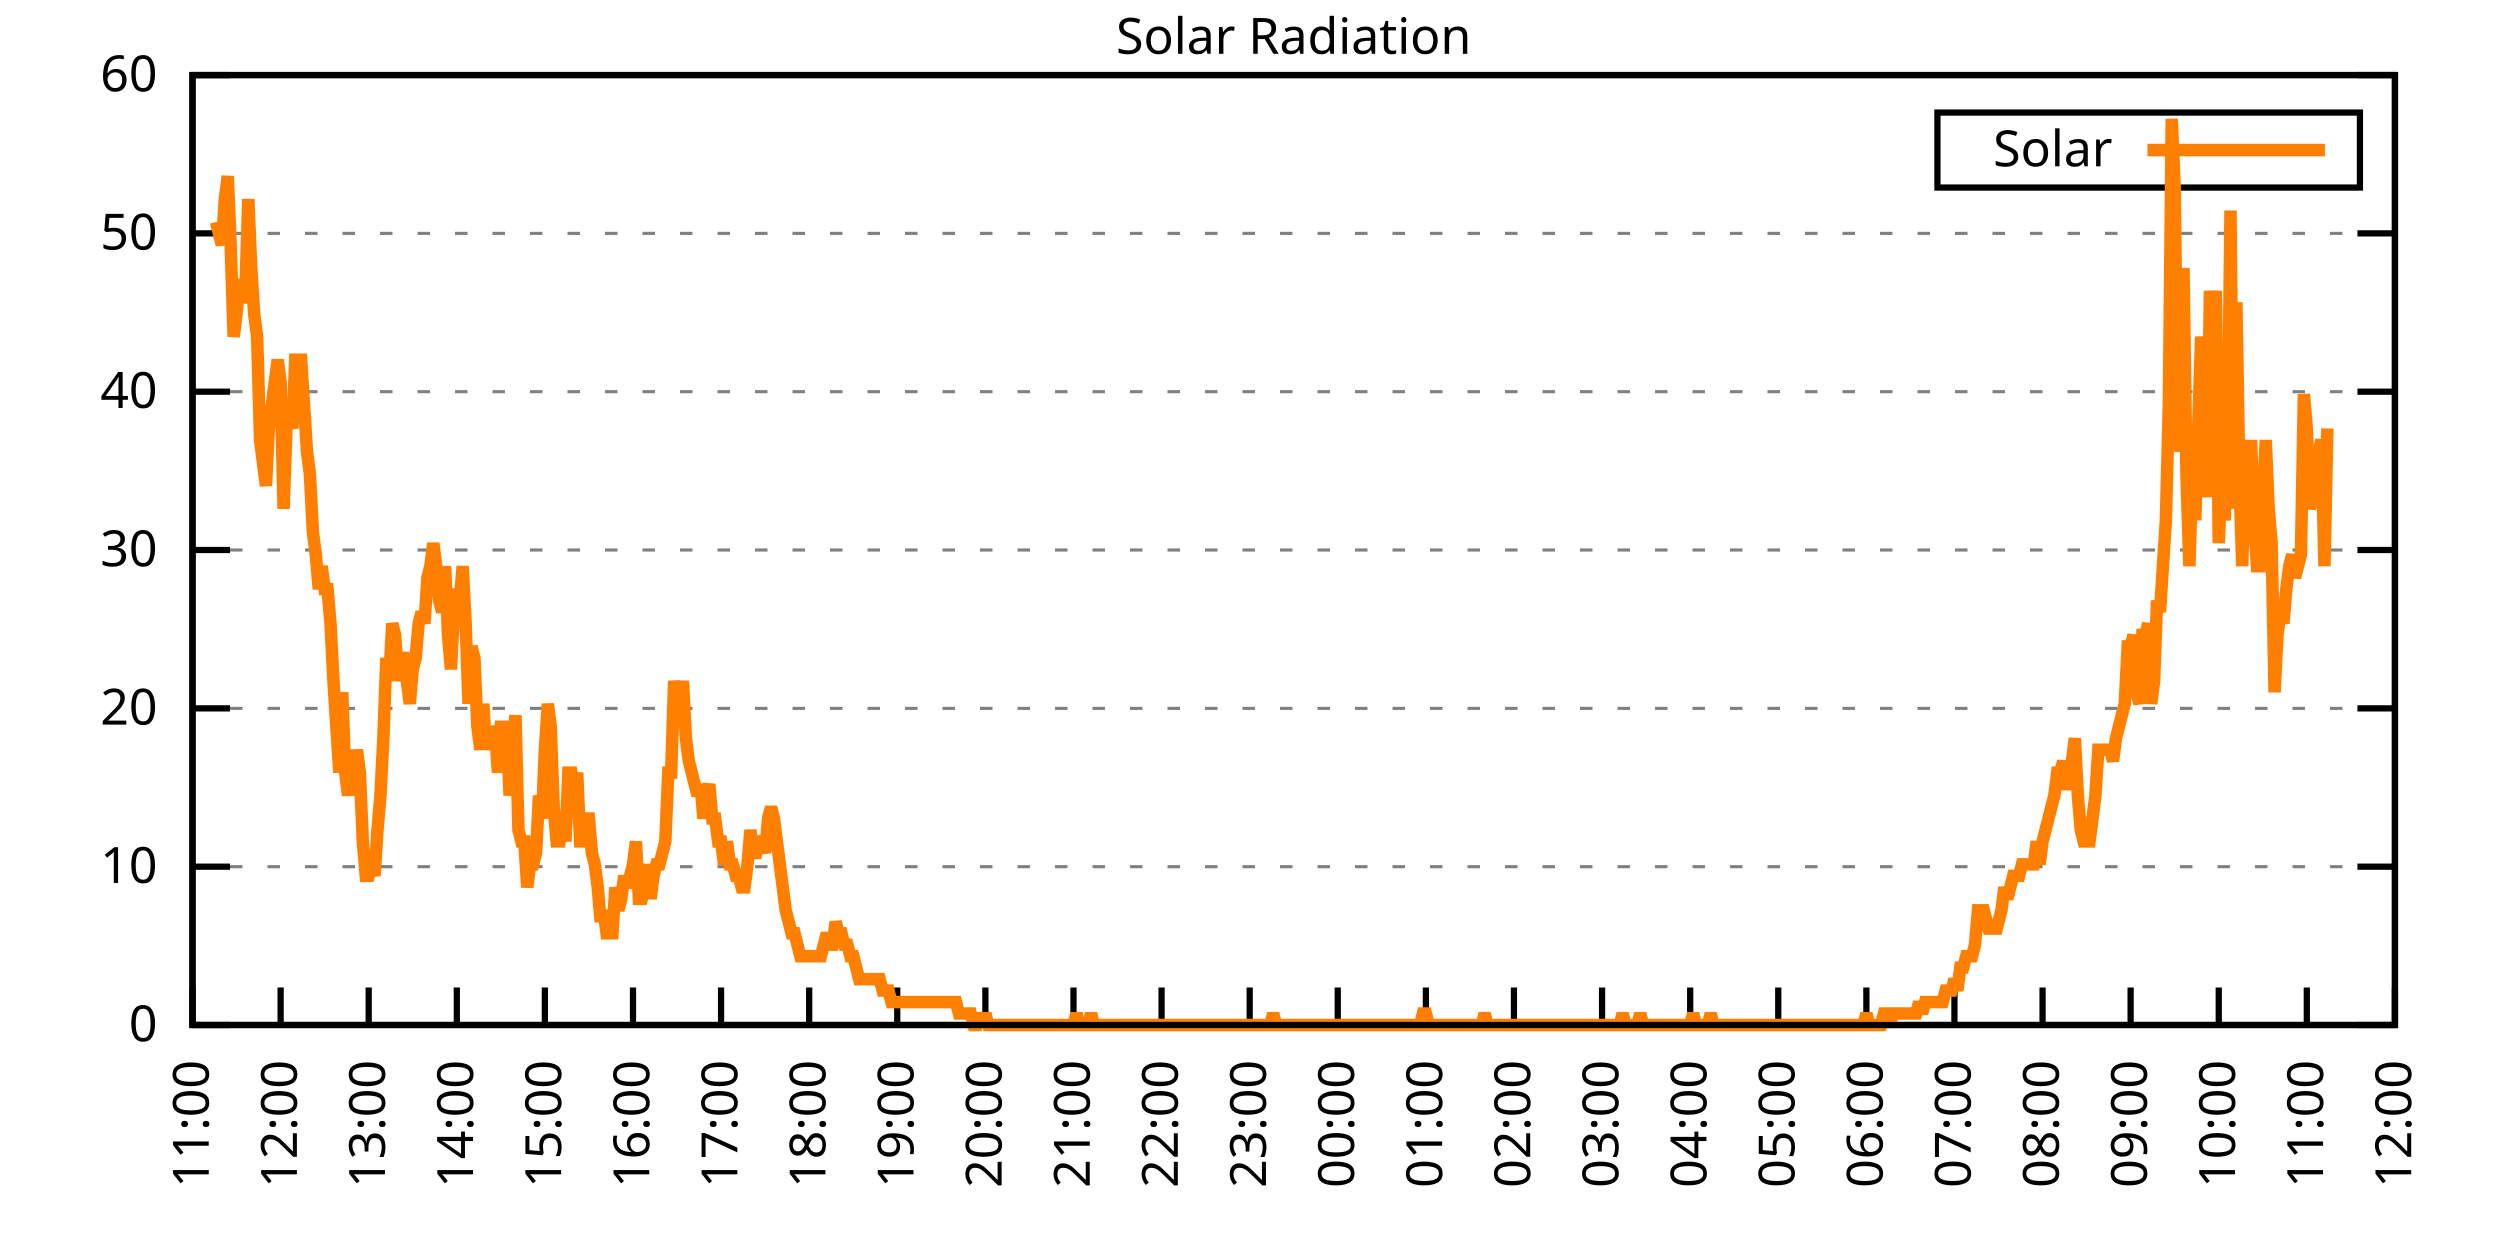
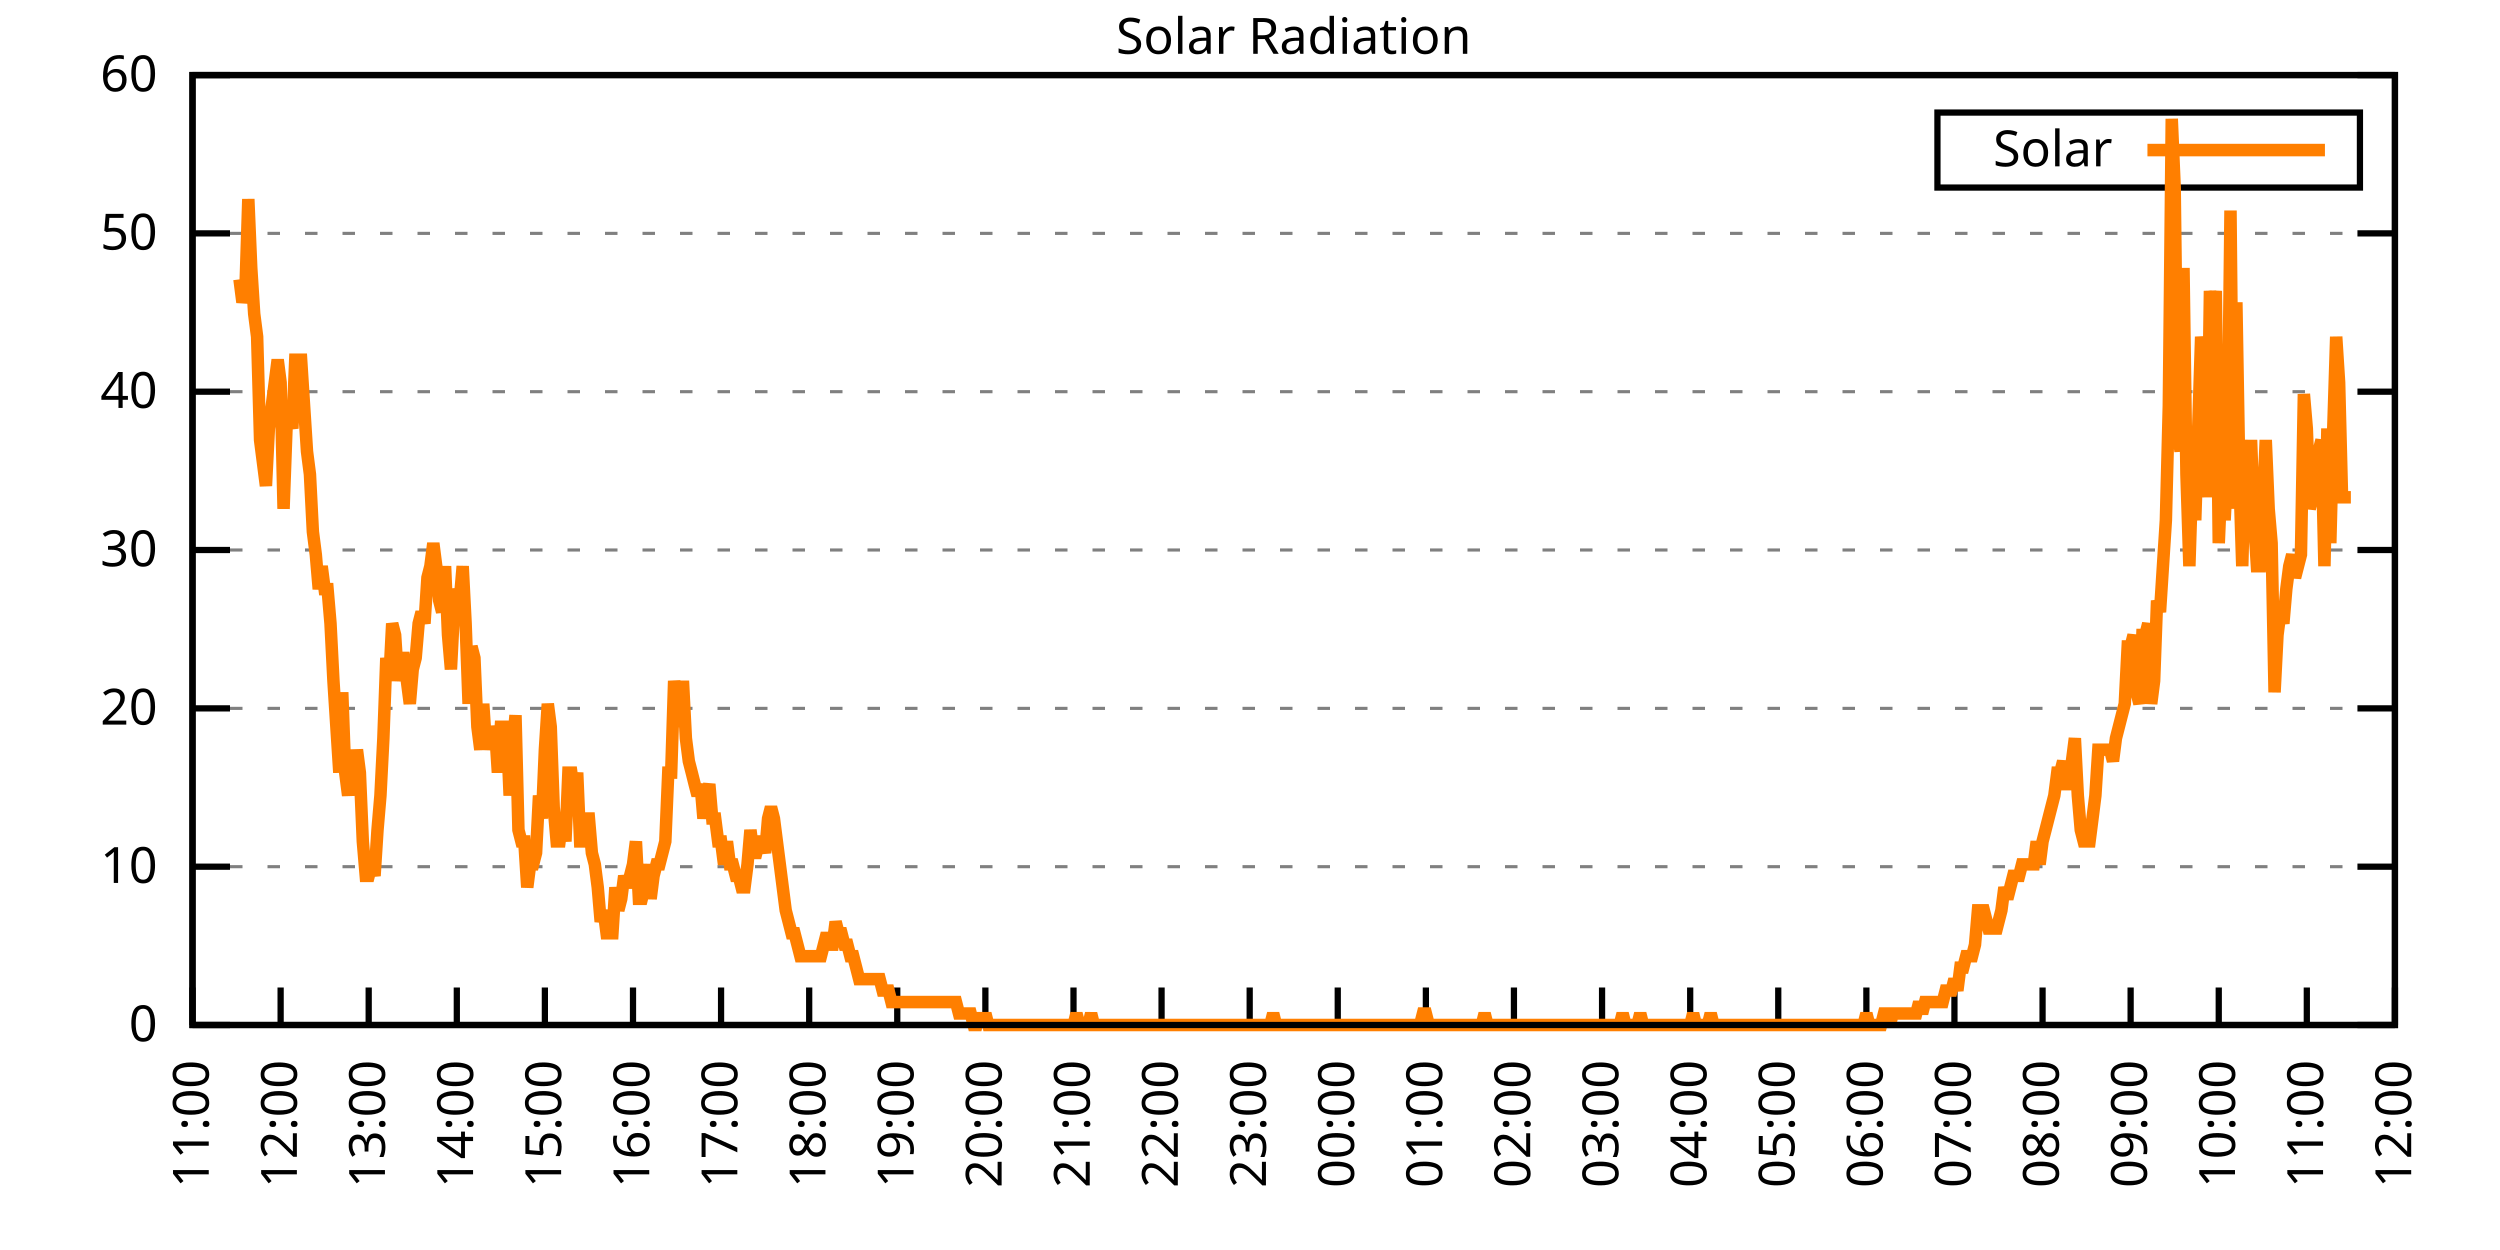
<svg xmlns="http://www.w3.org/2000/svg" xmlns:xlink="http://www.w3.org/1999/xlink" width="400" height="200" viewBox="0 0 400 200">
  <g id="gnuplot_canvas">
    <rect x="0" y="0" width="400" height="200" fill="none" />
    <defs>
      <circle id="gpDot" r="0.5" stroke-width="0.5" stroke="currentColor" />
      <path id="gpPt0" stroke-width="0.333" stroke="currentColor" d="M-1,0 h2 M0,-1 v2" />
      <path id="gpPt1" stroke-width="0.333" stroke="currentColor" d="M-1,-1 L1,1 M1,-1 L-1,1" />
      <path id="gpPt2" stroke-width="0.333" stroke="currentColor" d="M-1,0 L1,0 M0,-1 L0,1 M-1,-1 L1,1 M-1,1 L1,-1" />
      <rect id="gpPt3" stroke-width="0.333" stroke="currentColor" x="-1" y="-1" width="2" height="2" />
      <rect id="gpPt4" stroke-width="0.333" stroke="currentColor" fill="currentColor" x="-1" y="-1" width="2" height="2" />
      <circle id="gpPt5" stroke-width="0.333" stroke="currentColor" cx="0" cy="0" r="1" />
      <use xlink:href="#gpPt5" id="gpPt6" fill="currentColor" stroke="none" />
      <path id="gpPt7" stroke-width="0.333" stroke="currentColor" d="M0,-1.33 L-1.33,0.67 L1.33,0.67 z" />
      <use xlink:href="#gpPt7" id="gpPt8" fill="currentColor" stroke="none" />
      <use xlink:href="#gpPt7" id="gpPt9" stroke="currentColor" transform="rotate(180)" />
      <use xlink:href="#gpPt9" id="gpPt10" fill="currentColor" stroke="none" />
      <use xlink:href="#gpPt3" id="gpPt11" stroke="currentColor" transform="rotate(45)" />
      <use xlink:href="#gpPt11" id="gpPt12" fill="currentColor" stroke="none" />
      <path id="gpPt13" stroke-width="0.333" stroke="currentColor" d="M0,1.330 L1.265,0.411 L0.782,-1.067 L-0.782,-1.076 L-1.265,0.411 z" />
      <use xlink:href="#gpPt13" id="gpPt14" fill="currentColor" stroke="none" />
      <filter id="textbox" filterUnits="objectBoundingBox" x="0" y="0" height="1" width="1">
        <feFlood flood-color="white" flood-opacity="1" result="bgnd" />
        <feComposite in="SourceGraphic" in2="bgnd" operator="atop" />
      </filter>
      <filter id="greybox" filterUnits="objectBoundingBox" x="0" y="0" height="1" width="1">
        <feFlood flood-color="lightgrey" flood-opacity="1" result="grey" />
        <feComposite in="SourceGraphic" in2="grey" operator="atop" />
      </filter>
    </defs>
    <g fill="none" color="white" stroke="currentColor" stroke-width="1.00" stroke-linecap="butt" stroke-linejoin="miter">
</g>
    <g fill="none" color="black" stroke="currentColor" stroke-width="1.00" stroke-linecap="butt" stroke-linejoin="miter">
      <g stroke="none" shape-rendering="crispEdges">
        <polygon fill="rgb(255, 255, 255)" points="30.80,164.00 383.18,164.00 383.18,12.02 30.80,12.02 " />
      </g>
    </g>
    <g fill="none" color="black" stroke="currentColor" stroke-width="1.00" stroke-linecap="butt" stroke-linejoin="miter">
</g>
    <g fill="none" color="black" stroke="black" stroke-width="0.50" stroke-linecap="butt" stroke-linejoin="miter">
</g>
    <g fill="none" color="gray" stroke="currentColor" stroke-width="0.50" stroke-linecap="butt" stroke-linejoin="miter">
      <path stroke="gray" stroke-dasharray="2,4" class="gridline" d="M30.80,164.00 L383.19,164.00  " />
    </g>
    <g fill="none" color="gray" stroke="gray" stroke-width="1.00" stroke-linecap="butt" stroke-linejoin="miter">
</g>
    <g fill="none" color="black" stroke="currentColor" stroke-width="1.00" stroke-linecap="butt" stroke-linejoin="miter">
      <path stroke="black" d="M30.80,164.00 L36.80,164.00 M383.19,164.00 L377.19,164.00  " />
      <g transform="translate(25.20,166.60)" stroke="none" fill="black" font-family="Sans" font-size="8.00" text-anchor="end">
        <text>
          <tspan font-family="Sans"> 0</tspan>
        </text>
      </g>
    </g>
    <g fill="none" color="black" stroke="currentColor" stroke-width="1.00" stroke-linecap="butt" stroke-linejoin="miter">
</g>
    <g fill="none" color="black" stroke="black" stroke-width="0.50" stroke-linecap="butt" stroke-linejoin="miter">
</g>
    <g fill="none" color="gray" stroke="currentColor" stroke-width="0.50" stroke-linecap="butt" stroke-linejoin="miter">
      <path stroke="gray" stroke-dasharray="2,4" class="gridline" d="M30.80,138.67 L383.19,138.67  " />
    </g>
    <g fill="none" color="gray" stroke="gray" stroke-width="1.00" stroke-linecap="butt" stroke-linejoin="miter">
</g>
    <g fill="none" color="black" stroke="currentColor" stroke-width="1.00" stroke-linecap="butt" stroke-linejoin="miter">
      <path stroke="black" d="M30.80,138.67 L36.80,138.67 M383.19,138.67 L377.19,138.67  " />
      <g transform="translate(25.20,141.27)" stroke="none" fill="black" font-family="Sans" font-size="8.00" text-anchor="end">
        <text>
          <tspan font-family="Sans"> 10</tspan>
        </text>
      </g>
    </g>
    <g fill="none" color="black" stroke="currentColor" stroke-width="1.00" stroke-linecap="butt" stroke-linejoin="miter">
</g>
    <g fill="none" color="black" stroke="black" stroke-width="0.50" stroke-linecap="butt" stroke-linejoin="miter">
</g>
    <g fill="none" color="gray" stroke="currentColor" stroke-width="0.50" stroke-linecap="butt" stroke-linejoin="miter">
      <path stroke="gray" stroke-dasharray="2,4" class="gridline" d="M30.80,113.34 L383.19,113.34  " />
    </g>
    <g fill="none" color="gray" stroke="gray" stroke-width="1.00" stroke-linecap="butt" stroke-linejoin="miter">
</g>
    <g fill="none" color="black" stroke="currentColor" stroke-width="1.00" stroke-linecap="butt" stroke-linejoin="miter">
      <path stroke="black" d="M30.80,113.34 L36.80,113.34 M383.19,113.34 L377.19,113.34  " />
      <g transform="translate(25.20,115.94)" stroke="none" fill="black" font-family="Sans" font-size="8.00" text-anchor="end">
        <text>
          <tspan font-family="Sans"> 20</tspan>
        </text>
      </g>
    </g>
    <g fill="none" color="black" stroke="currentColor" stroke-width="1.00" stroke-linecap="butt" stroke-linejoin="miter">
</g>
    <g fill="none" color="black" stroke="black" stroke-width="0.50" stroke-linecap="butt" stroke-linejoin="miter">
</g>
    <g fill="none" color="gray" stroke="currentColor" stroke-width="0.50" stroke-linecap="butt" stroke-linejoin="miter">
      <path stroke="gray" stroke-dasharray="2,4" class="gridline" d="M30.80,88.00 L383.19,88.00  " />
    </g>
    <g fill="none" color="gray" stroke="gray" stroke-width="1.00" stroke-linecap="butt" stroke-linejoin="miter">
</g>
    <g fill="none" color="black" stroke="currentColor" stroke-width="1.00" stroke-linecap="butt" stroke-linejoin="miter">
      <path stroke="black" d="M30.80,88.00 L36.80,88.00 M383.19,88.00 L377.19,88.00  " />
      <g transform="translate(25.20,90.60)" stroke="none" fill="black" font-family="Sans" font-size="8.00" text-anchor="end">
        <text>
          <tspan font-family="Sans"> 30</tspan>
        </text>
      </g>
    </g>
    <g fill="none" color="black" stroke="currentColor" stroke-width="1.00" stroke-linecap="butt" stroke-linejoin="miter">
</g>
    <g fill="none" color="black" stroke="black" stroke-width="0.50" stroke-linecap="butt" stroke-linejoin="miter">
</g>
    <g fill="none" color="gray" stroke="currentColor" stroke-width="0.50" stroke-linecap="butt" stroke-linejoin="miter">
      <path stroke="gray" stroke-dasharray="2,4" class="gridline" d="M30.80,62.67 L383.19,62.67  " />
    </g>
    <g fill="none" color="gray" stroke="gray" stroke-width="1.00" stroke-linecap="butt" stroke-linejoin="miter">
</g>
    <g fill="none" color="black" stroke="currentColor" stroke-width="1.00" stroke-linecap="butt" stroke-linejoin="miter">
      <path stroke="black" d="M30.80,62.67 L36.80,62.67 M383.19,62.67 L377.19,62.67  " />
      <g transform="translate(25.20,65.27)" stroke="none" fill="black" font-family="Sans" font-size="8.00" text-anchor="end">
        <text>
          <tspan font-family="Sans"> 40</tspan>
        </text>
      </g>
    </g>
    <g fill="none" color="black" stroke="currentColor" stroke-width="1.00" stroke-linecap="butt" stroke-linejoin="miter">
</g>
    <g fill="none" color="black" stroke="black" stroke-width="0.50" stroke-linecap="butt" stroke-linejoin="miter">
</g>
    <g fill="none" color="gray" stroke="currentColor" stroke-width="0.50" stroke-linecap="butt" stroke-linejoin="miter">
      <path stroke="gray" stroke-dasharray="2,4" class="gridline" d="M30.80,37.34 L383.19,37.34  " />
    </g>
    <g fill="none" color="gray" stroke="gray" stroke-width="1.00" stroke-linecap="butt" stroke-linejoin="miter">
</g>
    <g fill="none" color="black" stroke="currentColor" stroke-width="1.00" stroke-linecap="butt" stroke-linejoin="miter">
      <path stroke="black" d="M30.80,37.34 L36.80,37.34 M383.19,37.34 L377.19,37.34  " />
      <g transform="translate(25.20,39.94)" stroke="none" fill="black" font-family="Sans" font-size="8.00" text-anchor="end">
        <text>
          <tspan font-family="Sans"> 50</tspan>
        </text>
      </g>
    </g>
    <g fill="none" color="black" stroke="currentColor" stroke-width="1.00" stroke-linecap="butt" stroke-linejoin="miter">
</g>
    <g fill="none" color="black" stroke="black" stroke-width="0.50" stroke-linecap="butt" stroke-linejoin="miter">
</g>
    <g fill="none" color="gray" stroke="currentColor" stroke-width="0.50" stroke-linecap="butt" stroke-linejoin="miter">
      <path stroke="gray" stroke-dasharray="2,4" class="gridline" d="M30.80,12.01 L383.19,12.01  " />
    </g>
    <g fill="none" color="gray" stroke="gray" stroke-width="1.00" stroke-linecap="butt" stroke-linejoin="miter">
</g>
    <g fill="none" color="black" stroke="currentColor" stroke-width="1.00" stroke-linecap="butt" stroke-linejoin="miter">
      <path stroke="black" d="M30.80,12.01 L36.80,12.01 M383.19,12.01 L377.19,12.01  " />
      <g transform="translate(25.20,14.61)" stroke="none" fill="black" font-family="Sans" font-size="8.00" text-anchor="end">
        <text>
          <tspan font-family="Sans"> 60</tspan>
        </text>
      </g>
    </g>
    <g fill="none" color="black" stroke="currentColor" stroke-width="1.00" stroke-linecap="butt" stroke-linejoin="miter">
      <path stroke="black" d="M30.80,164.00 L30.80,158.00  " />
      <g transform="translate(33.40,169.60) rotate(270.00)" stroke="none" fill="black" font-family="Sans" font-size="8.00" text-anchor="end">
        <text>
          <tspan font-family="Sans">11:00</tspan>
        </text>
      </g>
    </g>
    <g fill="none" color="black" stroke="currentColor" stroke-width="1.00" stroke-linecap="butt" stroke-linejoin="miter">
      <path stroke="black" d="M44.90,164.00 L44.90,158.00  " />
      <g transform="translate(47.50,169.60) rotate(270.00)" stroke="none" fill="black" font-family="Sans" font-size="8.00" text-anchor="end">
        <text>
          <tspan font-family="Sans">12:00</tspan>
        </text>
      </g>
    </g>
    <g fill="none" color="black" stroke="currentColor" stroke-width="1.00" stroke-linecap="butt" stroke-linejoin="miter">
      <path stroke="black" d="M58.99,164.00 L58.99,158.00  " />
      <g transform="translate(61.59,169.60) rotate(270.00)" stroke="none" fill="black" font-family="Sans" font-size="8.00" text-anchor="end">
        <text>
          <tspan font-family="Sans">13:00</tspan>
        </text>
      </g>
    </g>
    <g fill="none" color="black" stroke="currentColor" stroke-width="1.00" stroke-linecap="butt" stroke-linejoin="miter">
      <path stroke="black" d="M73.09,164.00 L73.09,158.00  " />
      <g transform="translate(75.69,169.60) rotate(270.00)" stroke="none" fill="black" font-family="Sans" font-size="8.00" text-anchor="end">
        <text>
          <tspan font-family="Sans">14:00</tspan>
        </text>
      </g>
    </g>
    <g fill="none" color="black" stroke="currentColor" stroke-width="1.00" stroke-linecap="butt" stroke-linejoin="miter">
      <path stroke="black" d="M87.18,164.00 L87.18,158.00  " />
      <g transform="translate(89.78,169.60) rotate(270.00)" stroke="none" fill="black" font-family="Sans" font-size="8.00" text-anchor="end">
        <text>
          <tspan font-family="Sans">15:00</tspan>
        </text>
      </g>
    </g>
    <g fill="none" color="black" stroke="currentColor" stroke-width="1.00" stroke-linecap="butt" stroke-linejoin="miter">
      <path stroke="black" d="M101.28,164.00 L101.28,158.00  " />
      <g transform="translate(103.88,169.60) rotate(270.00)" stroke="none" fill="black" font-family="Sans" font-size="8.00" text-anchor="end">
        <text>
          <tspan font-family="Sans">16:00</tspan>
        </text>
      </g>
    </g>
    <g fill="none" color="black" stroke="currentColor" stroke-width="1.00" stroke-linecap="butt" stroke-linejoin="miter">
      <path stroke="black" d="M115.37,164.00 L115.37,158.00  " />
      <g transform="translate(117.97,169.60) rotate(270.00)" stroke="none" fill="black" font-family="Sans" font-size="8.00" text-anchor="end">
        <text>
          <tspan font-family="Sans">17:00</tspan>
        </text>
      </g>
    </g>
    <g fill="none" color="black" stroke="currentColor" stroke-width="1.00" stroke-linecap="butt" stroke-linejoin="miter">
      <path stroke="black" d="M129.47,164.00 L129.47,158.00  " />
      <g transform="translate(132.07,169.60) rotate(270.00)" stroke="none" fill="black" font-family="Sans" font-size="8.00" text-anchor="end">
        <text>
          <tspan font-family="Sans">18:00</tspan>
        </text>
      </g>
    </g>
    <g fill="none" color="black" stroke="currentColor" stroke-width="1.00" stroke-linecap="butt" stroke-linejoin="miter">
      <path stroke="black" d="M143.56,164.00 L143.56,158.00  " />
      <g transform="translate(146.16,169.60) rotate(270.00)" stroke="none" fill="black" font-family="Sans" font-size="8.00" text-anchor="end">
        <text>
          <tspan font-family="Sans">19:00</tspan>
        </text>
      </g>
    </g>
    <g fill="none" color="black" stroke="currentColor" stroke-width="1.00" stroke-linecap="butt" stroke-linejoin="miter">
      <path stroke="black" d="M157.66,164.00 L157.66,158.00  " />
      <g transform="translate(160.26,169.60) rotate(270.00)" stroke="none" fill="black" font-family="Sans" font-size="8.00" text-anchor="end">
        <text>
          <tspan font-family="Sans">20:00</tspan>
        </text>
      </g>
    </g>
    <g fill="none" color="black" stroke="currentColor" stroke-width="1.00" stroke-linecap="butt" stroke-linejoin="miter">
      <path stroke="black" d="M171.76,164.00 L171.76,158.00  " />
      <g transform="translate(174.36,169.60) rotate(270.00)" stroke="none" fill="black" font-family="Sans" font-size="8.00" text-anchor="end">
        <text>
          <tspan font-family="Sans">21:00</tspan>
        </text>
      </g>
    </g>
    <g fill="none" color="black" stroke="currentColor" stroke-width="1.00" stroke-linecap="butt" stroke-linejoin="miter">
      <path stroke="black" d="M185.85,164.00 L185.85,158.00  " />
      <g transform="translate(188.45,169.60) rotate(270.00)" stroke="none" fill="black" font-family="Sans" font-size="8.00" text-anchor="end">
        <text>
          <tspan font-family="Sans">22:00</tspan>
        </text>
      </g>
    </g>
    <g fill="none" color="black" stroke="currentColor" stroke-width="1.00" stroke-linecap="butt" stroke-linejoin="miter">
      <path stroke="black" d="M199.95,164.00 L199.95,158.00  " />
      <g transform="translate(202.55,169.60) rotate(270.00)" stroke="none" fill="black" font-family="Sans" font-size="8.00" text-anchor="end">
        <text>
          <tspan font-family="Sans">23:00</tspan>
        </text>
      </g>
    </g>
    <g fill="none" color="black" stroke="currentColor" stroke-width="1.00" stroke-linecap="butt" stroke-linejoin="miter">
      <path stroke="black" d="M214.04,164.00 L214.04,158.00  " />
      <g transform="translate(216.64,169.60) rotate(270.00)" stroke="none" fill="black" font-family="Sans" font-size="8.00" text-anchor="end">
        <text>
          <tspan font-family="Sans">00:00</tspan>
        </text>
      </g>
    </g>
    <g fill="none" color="black" stroke="currentColor" stroke-width="1.00" stroke-linecap="butt" stroke-linejoin="miter">
      <path stroke="black" d="M228.14,164.00 L228.14,158.00  " />
      <g transform="translate(230.74,169.60) rotate(270.00)" stroke="none" fill="black" font-family="Sans" font-size="8.00" text-anchor="end">
        <text>
          <tspan font-family="Sans">01:00</tspan>
        </text>
      </g>
    </g>
    <g fill="none" color="black" stroke="currentColor" stroke-width="1.00" stroke-linecap="butt" stroke-linejoin="miter">
      <path stroke="black" d="M242.23,164.00 L242.23,158.00  " />
      <g transform="translate(244.83,169.60) rotate(270.00)" stroke="none" fill="black" font-family="Sans" font-size="8.00" text-anchor="end">
        <text>
          <tspan font-family="Sans">02:00</tspan>
        </text>
      </g>
    </g>
    <g fill="none" color="black" stroke="currentColor" stroke-width="1.00" stroke-linecap="butt" stroke-linejoin="miter">
      <path stroke="black" d="M256.33,164.00 L256.33,158.00  " />
      <g transform="translate(258.93,169.60) rotate(270.00)" stroke="none" fill="black" font-family="Sans" font-size="8.00" text-anchor="end">
        <text>
          <tspan font-family="Sans">03:00</tspan>
        </text>
      </g>
    </g>
    <g fill="none" color="black" stroke="currentColor" stroke-width="1.00" stroke-linecap="butt" stroke-linejoin="miter">
      <path stroke="black" d="M270.43,164.00 L270.43,158.00  " />
      <g transform="translate(273.03,169.60) rotate(270.00)" stroke="none" fill="black" font-family="Sans" font-size="8.00" text-anchor="end">
        <text>
          <tspan font-family="Sans">04:00</tspan>
        </text>
      </g>
    </g>
    <g fill="none" color="black" stroke="currentColor" stroke-width="1.00" stroke-linecap="butt" stroke-linejoin="miter">
      <path stroke="black" d="M284.52,164.00 L284.52,158.00  " />
      <g transform="translate(287.12,169.60) rotate(270.00)" stroke="none" fill="black" font-family="Sans" font-size="8.00" text-anchor="end">
        <text>
          <tspan font-family="Sans">05:00</tspan>
        </text>
      </g>
    </g>
    <g fill="none" color="black" stroke="currentColor" stroke-width="1.00" stroke-linecap="butt" stroke-linejoin="miter">
      <path stroke="black" d="M298.62,164.00 L298.62,158.00  " />
      <g transform="translate(301.22,169.60) rotate(270.00)" stroke="none" fill="black" font-family="Sans" font-size="8.00" text-anchor="end">
        <text>
          <tspan font-family="Sans">06:00</tspan>
        </text>
      </g>
    </g>
    <g fill="none" color="black" stroke="currentColor" stroke-width="1.00" stroke-linecap="butt" stroke-linejoin="miter">
      <path stroke="black" d="M312.71,164.00 L312.71,158.00  " />
      <g transform="translate(315.31,169.60) rotate(270.00)" stroke="none" fill="black" font-family="Sans" font-size="8.00" text-anchor="end">
        <text>
          <tspan font-family="Sans">07:00</tspan>
        </text>
      </g>
    </g>
    <g fill="none" color="black" stroke="currentColor" stroke-width="1.00" stroke-linecap="butt" stroke-linejoin="miter">
      <path stroke="black" d="M326.81,164.00 L326.81,158.00  " />
      <g transform="translate(329.41,169.60) rotate(270.00)" stroke="none" fill="black" font-family="Sans" font-size="8.00" text-anchor="end">
        <text>
          <tspan font-family="Sans">08:00</tspan>
        </text>
      </g>
    </g>
    <g fill="none" color="black" stroke="currentColor" stroke-width="1.00" stroke-linecap="butt" stroke-linejoin="miter">
      <path stroke="black" d="M340.90,164.00 L340.90,158.00  " />
      <g transform="translate(343.50,169.60) rotate(270.00)" stroke="none" fill="black" font-family="Sans" font-size="8.00" text-anchor="end">
        <text>
          <tspan font-family="Sans">09:00</tspan>
        </text>
      </g>
    </g>
    <g fill="none" color="black" stroke="currentColor" stroke-width="1.00" stroke-linecap="butt" stroke-linejoin="miter">
      <path stroke="black" d="M355.00,164.00 L355.00,158.00  " />
      <g transform="translate(357.60,169.60) rotate(270.00)" stroke="none" fill="black" font-family="Sans" font-size="8.00" text-anchor="end">
        <text>
          <tspan font-family="Sans">10:00</tspan>
        </text>
      </g>
    </g>
    <g fill="none" color="black" stroke="currentColor" stroke-width="1.00" stroke-linecap="butt" stroke-linejoin="miter">
      <path stroke="black" d="M369.09,164.00 L369.09,158.00  " />
      <g transform="translate(371.69,169.60) rotate(270.00)" stroke="none" fill="black" font-family="Sans" font-size="8.00" text-anchor="end">
        <text>
          <tspan font-family="Sans">11:00</tspan>
        </text>
      </g>
    </g>
    <g fill="none" color="black" stroke="currentColor" stroke-width="1.00" stroke-linecap="butt" stroke-linejoin="miter">
      <path stroke="black" d="M383.19,164.00 L383.19,158.00  " />
      <g transform="translate(385.79,169.60) rotate(270.00)" stroke="none" fill="black" font-family="Sans" font-size="8.00" text-anchor="end">
        <text>
          <tspan font-family="Sans">12:00</tspan>
        </text>
      </g>
    </g>
    <g fill="none" color="black" stroke="currentColor" stroke-width="1.00" stroke-linecap="butt" stroke-linejoin="miter">
</g>
    <g fill="none" color="black" stroke="currentColor" stroke-width="1.00" stroke-linecap="butt" stroke-linejoin="miter">
      <path stroke="black" d="M30.80,12.01 L30.80,164.00 L383.19,164.00 L383.19,12.01 L30.80,12.01 Z  " />
    </g>
    <g fill="none" color="black" stroke="currentColor" stroke-width="1.00" stroke-linecap="butt" stroke-linejoin="miter">
</g>
    <g fill="none" color="black" stroke="currentColor" stroke-width="1.00" stroke-linecap="butt" stroke-linejoin="miter">
      <path stroke="black" d="M309.99,30.01 L309.99,18.01 L377.59,18.01 L377.59,30.01 L309.99,30.01 Z  " />
    </g>
    <g id="Solar_Radiation_plot_1">
      <g fill="none" color="white" stroke="black" stroke-width="2.00" stroke-linecap="butt" stroke-linejoin="miter">
</g>
      <g fill="none" color="black" stroke="currentColor" stroke-width="2.00" stroke-linecap="butt" stroke-linejoin="miter">
        <g transform="translate(337.99,26.61)" stroke="none" fill="black" font-family="Sans" font-size="8.00" text-anchor="end">
          <text>
            <tspan font-family="Sans">Solar</tspan>
          </text>
        </g>
      </g>
      <g fill="none" color="black" stroke="currentColor" stroke-width="2.00" stroke-linecap="butt" stroke-linejoin="miter">
-         <path stroke="rgb(255, 127,   0)" d="M343.59,24.01 L371.99,24.01 M34.56,35.52 L35.03,37.36 L35.50,39.19 L35.97,31.85 L36.44,28.18 L36.91,39.19   L37.38,53.88 L37.85,50.21 L38.32,44.70 L38.79,48.37 L39.26,46.54 L39.73,31.85 L40.20,42.87 L40.67,50.21   L41.14,53.88 L41.61,70.40 L42.08,74.07 L42.55,77.74 L43.02,68.56 L43.49,64.89 L43.96,61.22 L44.43,57.55   L44.90,61.22 L45.37,81.41 L45.84,68.56 L46.31,66.73 L46.78,68.56 L47.24,57.55 L47.71,57.55 L48.18,57.55   L48.65,64.89 L49.12,72.23 L49.59,75.90 L50.06,85.08 L50.53,88.75 L51.00,94.26 L51.47,90.59 L51.94,94.26   L52.41,94.26 L52.88,99.76 L53.35,108.94 L53.82,116.28 L54.29,123.62 L54.76,110.77 L55.23,123.62 L55.70,127.29   L56.17,119.95 L56.64,127.29 L57.11,119.95 L57.58,123.62 L58.05,134.63 L58.52,140.14 L58.99,140.14 L59.46,138.30   L59.93,140.14 L60.40,132.80 L60.87,127.29 L61.34,118.12 L61.81,105.27 L62.28,108.94 L62.75,99.76 L63.22,101.60   L63.69,108.94 L64.16,105.27 L64.63,105.27 L65.10,108.94 L65.57,112.61 L66.04,107.10 L66.51,105.27 L66.98,99.76   L67.45,97.93 L67.92,99.76 L68.39,92.42 L68.86,90.59 L69.33,86.91 L69.80,90.59 L70.27,96.09 L70.74,97.93   L71.21,90.59 L71.68,101.60 L72.15,107.10 L72.62,97.93 L73.09,94.26 L73.56,96.09 L74.03,90.59 L74.50,99.76   L74.97,112.61 L75.44,103.43 L75.91,105.27 L76.38,116.28 L76.85,119.95 L77.32,112.61 L77.79,119.95 L78.26,116.28   L78.73,118.12 L79.19,116.28 L79.66,123.62 L80.13,116.28 L80.60,116.28 L81.07,116.28 L81.54,127.29 L82.01,119.95   L82.48,114.44 L82.95,132.80 L83.42,134.63 L83.89,134.63 L84.36,141.98 L84.83,138.30 L85.30,138.30 L85.77,136.47   L86.24,127.29 L86.71,130.96 L87.18,119.95 L87.65,112.61 L88.12,116.28 L88.59,129.13 L89.06,134.63 L89.53,134.63   L90.00,130.96 L90.47,134.63 L90.94,123.62 L91.41,123.62 L91.88,127.29 L92.35,123.62 L92.82,134.63 L93.29,134.63   L93.76,130.96 L94.23,130.96 L94.70,136.47 L95.17,138.30 L95.64,141.98 L96.11,147.48 L96.58,145.65 L97.05,149.32   L97.52,149.32 L97.99,149.32 L98.46,141.98 L98.93,145.65 L99.40,143.81 L99.87,140.14 L100.34,141.98 L100.81,140.14   L101.28,138.30 L101.75,134.63 L102.22,143.81 L102.69,143.81 L103.16,141.98 L103.63,138.30 L104.10,143.81 L104.57,140.14   L105.04,138.30 L105.51,138.30 L105.98,136.47 L106.45,134.63 L106.92,123.62 L107.39,123.62 L107.86,108.94 L108.33,112.61   L108.80,116.28 L109.27,108.94 L109.74,118.12 L110.21,121.79 L110.68,123.62 L111.14,125.46 L111.61,127.29 L112.08,125.46   L112.55,130.96 L113.02,127.29 L113.49,125.46 L113.96,130.96 L114.43,130.96 L114.90,134.63 L115.37,134.63 L115.84,138.30   L116.31,134.63 L116.78,138.30 L117.25,138.30 L117.72,140.14 L118.19,140.14 L118.66,141.98 L119.13,141.98 L119.60,138.30   L120.07,132.80 L120.54,136.47 L121.01,136.47 L121.48,134.63 L121.95,134.63 L122.42,136.47 L122.89,130.96 L123.36,129.13   L123.83,130.96 L124.30,134.63 L124.77,138.30 L125.24,141.98 L125.71,145.65 L126.18,147.48 L126.65,149.32 L127.12,149.32   L127.59,151.15 L128.06,152.99 L128.53,152.99 L129.00,152.99 L129.47,152.99 L129.94,152.99 L130.41,152.99 L130.88,152.99   L131.35,152.99 L131.82,151.15 L132.29,149.32 L132.76,151.15 L133.23,151.15 L133.70,147.48 L134.17,149.32 L134.64,149.32   L135.11,151.15 L135.58,151.15 L136.05,152.99 L136.52,152.99 L136.99,154.82 L137.46,156.66 L137.93,156.66 L138.40,156.66   L138.87,156.66 L139.34,156.66 L139.81,156.66 L140.28,156.66 L140.75,156.66 L141.22,158.49 L141.69,158.49 L142.16,158.49   L142.63,160.33 L143.09,160.33 L143.56,160.33 L144.03,160.33 L144.50,160.33 L144.97,160.33 L145.44,160.33 L145.91,160.33   L146.38,160.33 L146.85,160.33 L147.32,160.33 L147.79,160.33 L148.26,160.33 L148.73,160.33 L149.20,160.33 L149.67,160.33   L150.14,160.33 L150.61,160.33 L151.08,160.33 L151.55,160.33 L152.02,160.33 L152.49,160.33 L152.96,160.33 L153.43,162.16   L153.90,162.16 L154.37,162.16 L154.84,162.16 L155.31,162.16 L155.78,164.00 L156.25,164.00 L156.72,162.16 L157.19,164.00   L157.66,162.16 L158.13,164.00 L158.60,164.00 L159.07,164.00 L159.54,164.00 L160.01,164.00 L160.48,164.00 L160.95,164.00   L161.42,164.00 L161.89,164.00 L162.36,164.00 L162.83,164.00 L163.30,164.00 L163.77,164.00 L164.24,164.00 L164.71,164.00   L165.18,164.00 L165.65,164.00 L166.12,164.00 L166.59,164.00 L167.06,164.00 L167.53,164.00 L168.00,164.00 L168.47,164.00   L168.94,164.00 L169.41,164.00 L169.88,164.00 L170.35,164.00 L170.82,164.00 L171.29,164.00 L171.76,164.00 L172.23,162.16   L172.70,164.00 L173.17,164.00 L173.64,164.00 L174.11,164.00 L174.58,162.16 L175.04,164.00 L175.51,164.00 L175.98,164.00   L176.45,164.00 L176.92,164.00 L177.39,164.00 L177.86,164.00 L178.33,164.00 L178.80,164.00 L179.27,164.00 L179.74,164.00   L180.21,164.00 L180.68,164.00 L181.15,164.00 L181.62,164.00 L182.09,164.00 L182.56,164.00 L183.03,164.00 L183.50,164.00   L183.97,164.00 L184.44,164.00 L184.91,164.00 L185.38,164.00 L185.85,164.00 L186.32,164.00 L186.79,164.00 L187.26,164.00   L187.73,164.00 L188.20,164.00 L188.67,164.00 L189.14,164.00 L189.61,164.00 L190.08,164.00 L190.55,164.00 L191.02,164.00   L191.49,164.00 L191.96,164.00 L192.43,164.00 L192.90,164.00 L193.37,164.00 L193.84,164.00 L194.31,164.00 L194.78,164.00   L195.25,164.00 L195.72,164.00 L196.19,164.00 L196.66,164.00 L197.13,164.00 L197.60,164.00 L198.07,164.00 L198.54,164.00   L199.01,164.00 L199.48,164.00 L199.95,164.00 L200.42,164.00 L200.89,164.00 L201.36,164.00 L201.83,164.00 L202.30,164.00   L202.77,164.00 L203.24,164.00 L203.71,162.16 L204.18,164.00 L204.65,164.00 L205.12,164.00 L205.59,164.00 L206.06,164.00   L206.53,164.00 L207.00,164.00 L207.46,164.00 L207.93,164.00 L208.40,164.00 L208.87,164.00 L209.34,164.00 L209.81,164.00   L210.28,164.00 L210.75,164.00 L211.22,164.00 L211.69,164.00 L212.16,164.00 L212.63,164.00 L213.10,164.00 L213.57,164.00   L214.04,164.00 L214.51,164.00 L214.98,164.00 L215.45,164.00 L215.92,164.00 L216.39,164.00 L216.86,164.00 L217.33,164.00   L217.80,164.00 L218.27,164.00 L218.74,164.00 L219.21,164.00 L219.68,164.00 L220.15,164.00 L220.62,164.00 L221.09,164.00   L221.56,164.00 L222.03,164.00 L222.50,164.00 L222.97,164.00 L223.44,164.00 L223.91,164.00 L224.38,164.00 L224.85,164.00   L225.32,164.00 L225.79,164.00 L226.26,164.00 L226.73,164.00 L227.20,164.00 L227.67,162.16 L228.14,162.16 L228.61,164.00   L229.08,164.00 L229.55,164.00 L230.02,164.00 L230.49,164.00 L230.96,164.00 L231.43,164.00 L231.90,164.00 L232.37,164.00   L232.84,164.00 L233.31,164.00 L233.78,164.00 L234.25,164.00 L234.72,164.00 L235.19,164.00 L235.66,164.00 L236.13,164.00   L236.60,164.00 L237.07,164.00 L237.54,162.16 L238.01,164.00 L238.48,164.00 L238.95,164.00 L239.41,164.00 L239.88,164.00   L240.35,164.00 L240.82,164.00 L241.29,164.00 L241.76,164.00 L242.23,164.00 L242.70,164.00 L243.17,164.00 L243.64,164.00   L244.11,164.00 L244.58,164.00 L245.05,164.00 L245.52,164.00 L245.99,164.00 L246.46,164.00 L246.93,164.00 L247.40,164.00   L247.87,164.00 L248.34,164.00 L248.81,164.00 L249.28,164.00 L249.75,164.00 L250.22,164.00 L250.69,164.00 L251.16,164.00   L251.63,164.00 L252.10,164.00 L252.57,164.00 L253.04,164.00 L253.51,164.00 L253.98,164.00 L254.45,164.00 L254.92,164.00   L255.39,164.00 L255.86,164.00 L256.33,164.00 L256.80,164.00 L257.27,164.00 L257.74,164.00 L258.21,164.00 L258.68,164.00   L259.15,164.00 L259.62,162.16 L260.09,164.00 L260.56,164.00 L261.03,164.00 L261.50,164.00 L261.97,164.00 L262.44,162.16   L262.91,164.00 L263.38,164.00 L263.85,164.00 L264.32,164.00 L264.79,164.00 L265.26,164.00 L265.73,164.00 L266.20,164.00   L266.67,164.00 L267.14,164.00 L267.61,164.00 L268.08,164.00 L268.55,164.00 L269.02,164.00 L269.49,164.00 L269.96,164.00   L270.43,164.00 L270.90,162.16 L271.36,164.00 L271.83,164.00 L272.30,164.00 L272.77,164.00 L273.24,164.00 L273.71,162.16   L274.18,164.00 L274.65,164.00 L275.12,164.00 L275.59,164.00 L276.06,164.00 L276.53,164.00 L277.00,164.00 L277.47,164.00   L277.94,164.00 L278.41,164.00 L278.88,164.00 L279.35,164.00 L279.82,164.00 L280.29,164.00 L280.76,164.00 L281.23,164.00   L281.70,164.00 L282.17,164.00 L282.64,164.00 L283.11,164.00 L283.58,164.00 L284.05,164.00 L284.52,164.00 L284.99,164.00   L285.46,164.00 L285.93,164.00 L286.40,164.00 L286.87,164.00 L287.34,164.00 L287.81,164.00 L288.28,164.00 L288.75,164.00   L289.22,164.00 L289.69,164.00 L290.16,164.00 L290.63,164.00 L291.10,164.00 L291.57,164.00 L292.04,164.00 L292.51,164.00   L292.98,164.00 L293.45,164.00 L293.92,164.00 L294.39,164.00 L294.86,164.00 L295.33,164.00 L295.80,164.00 L296.27,164.00   L296.74,164.00 L297.21,164.00 L297.68,164.00 L298.15,164.00 L298.62,162.16 L299.09,164.00 L299.56,164.00 L300.03,164.00   L300.50,164.00 L300.97,164.00 L301.44,162.16 L301.91,162.16 L302.38,164.00 L302.85,162.16 L303.31,162.16 L303.78,162.16   L304.25,162.16 L304.72,162.16 L305.19,162.16 L305.66,162.16 L306.13,162.16 L306.60,162.16 L307.07,160.33 L307.54,162.16   L308.01,160.33 L308.48,160.33 L308.95,160.33 L309.42,160.33 L309.89,160.33 L310.36,160.33 L310.83,160.33 L311.30,158.49   L311.77,158.49 L312.24,158.49 L312.71,156.66 L313.18,158.49 L313.65,154.82 L314.12,154.82 L314.59,152.99 L315.06,152.99   L315.53,152.99 L316.00,151.15 L316.47,145.65 L316.94,145.65 L317.41,145.65 L317.88,147.48 L318.35,149.32 L318.82,147.48   L319.29,149.32 L319.76,147.48 L320.23,145.65 L320.70,141.98 L321.17,143.81 L321.64,141.98 L322.11,140.14 L322.58,140.14   L323.05,140.14 L323.52,138.30 L323.99,138.30 L324.46,138.30 L324.93,138.30 L325.40,138.30 L325.87,134.63 L326.34,138.30   L326.81,134.63 L327.28,132.80 L327.75,130.96 L328.22,129.13 L328.69,127.29 L329.16,123.62 L329.63,123.62 L330.10,121.79   L330.57,125.46 L331.04,125.46 L331.51,121.79 L331.98,118.12 L332.45,127.29 L332.92,132.80 L333.39,134.63 L333.86,134.63   L334.33,134.63 L334.80,130.96 L335.26,127.29 L335.73,119.95 L336.20,119.95 L336.67,119.95 L337.14,119.95 L337.61,119.95   L338.08,121.79 L338.55,118.12 L339.02,116.28 L339.49,114.44 L339.96,112.61 L340.43,103.43 L340.90,103.43 L341.37,101.60   L341.84,110.77 L342.31,112.61 L342.78,101.60 L343.25,101.60 L343.72,99.76 L344.19,112.61 L344.66,108.94 L345.13,96.09   L345.60,97.93 L346.07,90.59 L346.54,83.24 L347.01,64.89 L347.48,19.01 L347.95,30.02 L348.42,68.56 L348.89,72.23   L349.36,42.87 L349.83,75.90 L350.30,90.59 L350.77,75.90 L351.24,83.24 L351.71,68.56 L352.18,53.88 L352.65,57.55   L353.12,79.57 L353.59,46.54 L354.06,52.04 L354.53,46.54 L355.00,86.91 L355.47,75.90 L355.94,83.24 L356.41,74.07   L356.88,33.69 L357.35,81.41 L357.82,48.37 L358.29,75.90 L358.76,90.59 L359.23,72.23 L359.70,79.57 L360.17,70.40   L360.64,83.24 L361.11,90.59 L361.58,90.59 L362.05,81.41 L362.52,70.40 L362.99,81.41 L363.46,86.91 L363.93,110.77   L364.40,101.60 L364.87,97.93 L365.34,99.76 L365.81,94.26 L366.28,90.59 L366.75,88.75 L367.21,92.42 L367.68,90.59   L368.15,88.75 L368.62,63.05 L369.09,68.56 L369.56,81.41 L370.03,79.57 L370.50,72.23 L370.97,72.23 L371.44,70.40   L371.91,90.59 L372.38,68.56  " />
+         <path stroke="rgb(255, 127,   0)" d="M343.59,24.01 L371.99,24.01 M38.32,44.70 L38.79,48.37 L39.26,46.54 L39.73,31.85 L40.20,42.87 L40.67,50.21   L41.14,53.88 L41.61,70.40 L42.08,74.07 L42.55,77.74 L43.02,68.56 L43.49,64.89 L43.96,61.22 L44.43,57.55   L44.90,61.22 L45.37,81.41 L45.84,68.56 L46.31,66.73 L46.78,68.56 L47.24,57.55 L47.71,57.55 L48.18,57.55   L48.65,64.89 L49.12,72.23 L49.59,75.90 L50.06,85.08 L50.53,88.75 L51.00,94.26 L51.47,90.59 L51.94,94.26   L52.41,94.26 L52.88,99.76 L53.35,108.94 L53.82,116.28 L54.29,123.62 L54.76,110.77 L55.23,123.62 L55.70,127.29   L56.17,119.95 L56.64,127.29 L57.11,119.95 L57.58,123.62 L58.05,134.63 L58.52,140.14 L58.99,140.14 L59.46,138.30   L59.93,140.14 L60.40,132.80 L60.87,127.29 L61.34,118.12 L61.81,105.27 L62.28,108.94 L62.75,99.76 L63.22,101.60   L63.69,108.94 L64.16,105.27 L64.63,105.27 L65.10,108.94 L65.57,112.61 L66.04,107.10 L66.51,105.27 L66.98,99.76   L67.45,97.93 L67.92,99.76 L68.39,92.42 L68.86,90.59 L69.33,86.91 L69.80,90.59 L70.27,96.09 L70.74,97.93   L71.21,90.59 L71.68,101.60 L72.15,107.10 L72.62,97.93 L73.09,94.26 L73.56,96.09 L74.03,90.59 L74.50,99.76   L74.97,112.61 L75.44,103.43 L75.91,105.27 L76.38,116.28 L76.85,119.95 L77.32,112.61 L77.79,119.95 L78.26,116.28   L78.73,118.12 L79.19,116.28 L79.66,123.62 L80.13,116.28 L80.60,116.28 L81.07,116.28 L81.54,127.29 L82.01,119.95   L82.48,114.44 L82.95,132.80 L83.42,134.63 L83.89,134.63 L84.36,141.98 L84.83,138.30 L85.30,138.30 L85.77,136.47   L86.24,127.29 L86.71,130.96 L87.18,119.95 L87.65,112.61 L88.12,116.28 L88.59,129.13 L89.06,134.63 L89.53,134.63   L90.00,130.96 L90.47,134.63 L90.94,123.62 L91.41,123.62 L91.88,127.29 L92.35,123.62 L92.82,134.63 L93.29,134.63   L93.76,130.96 L94.23,130.96 L94.70,136.47 L95.17,138.30 L95.64,141.98 L96.11,147.48 L96.58,145.65 L97.05,149.32   L97.52,149.32 L97.99,149.32 L98.46,141.98 L98.93,145.65 L99.40,143.81 L99.87,140.14 L100.34,141.98 L100.81,140.14   L101.28,138.30 L101.75,134.63 L102.22,143.81 L102.69,143.81 L103.16,141.98 L103.63,138.30 L104.10,143.81 L104.57,140.14   L105.04,138.30 L105.51,138.30 L105.98,136.47 L106.45,134.63 L106.92,123.62 L107.39,123.62 L107.86,108.94 L108.33,112.61   L108.80,116.28 L109.27,108.94 L109.74,118.12 L110.21,121.79 L110.68,123.62 L111.14,125.46 L111.61,127.29 L112.08,125.46   L112.55,130.96 L113.02,127.29 L113.49,125.46 L113.96,130.96 L114.43,130.96 L114.90,134.63 L115.37,134.63 L115.84,138.30   L116.31,134.63 L116.78,138.30 L117.25,138.30 L117.72,140.14 L118.19,140.14 L118.66,141.98 L119.13,141.98 L119.60,138.30   L120.07,132.80 L120.54,136.47 L121.01,136.47 L121.48,134.63 L121.95,134.63 L122.42,136.47 L122.89,130.96 L123.36,129.13   L123.83,130.96 L124.30,134.63 L124.77,138.30 L125.24,141.98 L125.71,145.65 L126.18,147.48 L126.65,149.32 L127.12,149.32   L127.59,151.15 L128.06,152.99 L128.53,152.99 L129.00,152.99 L129.47,152.99 L129.94,152.99 L130.41,152.99 L130.88,152.99   L131.35,152.99 L131.82,151.15 L132.29,149.32 L132.76,151.15 L133.23,151.15 L133.70,147.48 L134.17,149.32 L134.64,149.32   L135.11,151.15 L135.58,151.15 L136.05,152.99 L136.52,152.99 L136.99,154.82 L137.46,156.66 L137.93,156.66 L138.40,156.66   L138.87,156.66 L139.34,156.66 L139.81,156.66 L140.28,156.66 L140.75,156.66 L141.22,158.49 L141.69,158.49 L142.16,158.49   L142.63,160.33 L143.09,160.33 L143.56,160.33 L144.03,160.33 L144.50,160.33 L144.97,160.33 L145.44,160.33 L145.91,160.33   L146.38,160.33 L146.85,160.33 L147.32,160.33 L147.79,160.33 L148.26,160.33 L148.73,160.33 L149.20,160.33 L149.67,160.33   L150.14,160.33 L150.61,160.33 L151.08,160.33 L151.55,160.33 L152.02,160.33 L152.49,160.33 L152.96,160.33 L153.43,162.16   L153.90,162.16 L154.37,162.16 L154.84,162.16 L155.31,162.16 L155.78,164.00 L156.25,164.00 L156.72,162.16 L157.19,164.00   L157.66,162.16 L158.13,164.00 L158.60,164.00 L159.07,164.00 L159.54,164.00 L160.01,164.00 L160.48,164.00 L160.95,164.00   L161.42,164.00 L161.89,164.00 L162.36,164.00 L162.83,164.00 L163.30,164.00 L163.77,164.00 L164.24,164.00 L164.71,164.00   L165.18,164.00 L165.65,164.00 L166.12,164.00 L166.59,164.00 L167.06,164.00 L167.53,164.00 L168.00,164.00 L168.47,164.00   L168.94,164.00 L169.41,164.00 L169.88,164.00 L170.35,164.00 L170.82,164.00 L171.29,164.00 L171.76,164.00 L172.23,162.16   L172.70,164.00 L173.17,164.00 L173.64,164.00 L174.11,164.00 L174.58,162.16 L175.04,164.00 L175.51,164.00 L175.98,164.00   L176.45,164.00 L176.92,164.00 L177.39,164.00 L177.86,164.00 L178.33,164.00 L178.80,164.00 L179.27,164.00 L179.74,164.00   L180.21,164.00 L180.68,164.00 L181.15,164.00 L181.62,164.00 L182.09,164.00 L182.56,164.00 L183.03,164.00 L183.50,164.00   L183.97,164.00 L184.44,164.00 L184.91,164.00 L185.38,164.00 L185.85,164.00 L186.32,164.00 L186.79,164.00 L187.26,164.00   L187.73,164.00 L188.20,164.00 L188.67,164.00 L189.14,164.00 L189.61,164.00 L190.08,164.00 L190.55,164.00 L191.02,164.00   L191.49,164.00 L191.96,164.00 L192.43,164.00 L192.90,164.00 L193.37,164.00 L193.84,164.00 L194.31,164.00 L194.78,164.00   L195.25,164.00 L195.72,164.00 L196.19,164.00 L196.66,164.00 L197.13,164.00 L197.60,164.00 L198.07,164.00 L198.54,164.00   L199.01,164.00 L199.48,164.00 L199.95,164.00 L200.42,164.00 L200.89,164.00 L201.36,164.00 L201.83,164.00 L202.30,164.00   L202.77,164.00 L203.24,164.00 L203.71,162.16 L204.18,164.00 L204.65,164.00 L205.12,164.00 L205.59,164.00 L206.06,164.00   L206.53,164.00 L207.00,164.00 L207.46,164.00 L207.93,164.00 L208.40,164.00 L208.87,164.00 L209.34,164.00 L209.81,164.00   L210.28,164.00 L210.75,164.00 L211.22,164.00 L211.69,164.00 L212.16,164.00 L212.63,164.00 L213.10,164.00 L213.57,164.00   L214.04,164.00 L214.51,164.00 L214.98,164.00 L215.45,164.00 L215.92,164.00 L216.39,164.00 L216.86,164.00 L217.33,164.00   L217.80,164.00 L218.27,164.00 L218.74,164.00 L219.21,164.00 L219.68,164.00 L220.15,164.00 L220.62,164.00 L221.09,164.00   L221.56,164.00 L222.03,164.00 L222.50,164.00 L222.97,164.00 L223.44,164.00 L223.91,164.00 L224.38,164.00 L224.85,164.00   L225.32,164.00 L225.79,164.00 L226.26,164.00 L226.73,164.00 L227.20,164.00 L227.67,162.16 L228.14,162.16 L228.61,164.00   L229.08,164.00 L229.55,164.00 L230.02,164.00 L230.49,164.00 L230.96,164.00 L231.43,164.00 L231.90,164.00 L232.37,164.00   L232.84,164.00 L233.31,164.00 L233.78,164.00 L234.25,164.00 L234.72,164.00 L235.19,164.00 L235.66,164.00 L236.13,164.00   L236.60,164.00 L237.07,164.00 L237.54,162.16 L238.01,164.00 L238.48,164.00 L238.95,164.00 L239.41,164.00 L239.88,164.00   L240.35,164.00 L240.82,164.00 L241.29,164.00 L241.76,164.00 L242.23,164.00 L242.70,164.00 L243.17,164.00 L243.64,164.00   L244.11,164.00 L244.58,164.00 L245.05,164.00 L245.52,164.00 L245.99,164.00 L246.46,164.00 L246.93,164.00 L247.40,164.00   L247.87,164.00 L248.34,164.00 L248.81,164.00 L249.28,164.00 L249.75,164.00 L250.22,164.00 L250.69,164.00 L251.16,164.00   L251.63,164.00 L252.10,164.00 L252.57,164.00 L253.04,164.00 L253.51,164.00 L253.98,164.00 L254.45,164.00 L254.92,164.00   L255.39,164.00 L255.86,164.00 L256.33,164.00 L256.80,164.00 L257.27,164.00 L257.74,164.00 L258.21,164.00 L258.68,164.00   L259.15,164.00 L259.62,162.16 L260.09,164.00 L260.56,164.00 L261.03,164.00 L261.50,164.00 L261.97,164.00 L262.44,162.16   L262.91,164.00 L263.38,164.00 L263.85,164.00 L264.32,164.00 L264.79,164.00 L265.26,164.00 L265.73,164.00 L266.20,164.00   L266.67,164.00 L267.14,164.00 L267.61,164.00 L268.08,164.00 L268.55,164.00 L269.02,164.00 L269.49,164.00 L269.96,164.00   L270.43,164.00 L270.90,162.16 L271.36,164.00 L271.83,164.00 L272.30,164.00 L272.77,164.00 L273.24,164.00 L273.71,162.16   L274.18,164.00 L274.65,164.00 L275.12,164.00 L275.59,164.00 L276.06,164.00 L276.53,164.00 L277.00,164.00 L277.47,164.00   L277.94,164.00 L278.41,164.00 L278.88,164.00 L279.35,164.00 L279.82,164.00 L280.29,164.00 L280.76,164.00 L281.23,164.00   L281.70,164.00 L282.17,164.00 L282.64,164.00 L283.11,164.00 L283.58,164.00 L284.05,164.00 L284.52,164.00 L284.99,164.00   L285.46,164.00 L285.93,164.00 L286.40,164.00 L286.87,164.00 L287.34,164.00 L287.81,164.00 L288.28,164.00 L288.75,164.00   L289.22,164.00 L289.69,164.00 L290.16,164.00 L290.63,164.00 L291.10,164.00 L291.57,164.00 L292.04,164.00 L292.51,164.00   L292.98,164.00 L293.45,164.00 L293.92,164.00 L294.39,164.00 L294.86,164.00 L295.33,164.00 L295.80,164.00 L296.27,164.00   L296.74,164.00 L297.21,164.00 L297.68,164.00 L298.15,164.00 L298.62,162.16 L299.09,164.00 L299.56,164.00 L300.03,164.00   L300.50,164.00 L300.97,164.00 L301.44,162.16 L301.91,162.16 L302.38,164.00 L302.85,162.16 L303.31,162.16 L303.78,162.16   L304.25,162.16 L304.72,162.16 L305.19,162.16 L305.66,162.16 L306.13,162.16 L306.60,162.16 L307.07,160.33 L307.54,162.16   L308.01,160.33 L308.48,160.33 L308.95,160.33 L309.42,160.33 L309.89,160.33 L310.36,160.33 L310.83,160.33 L311.30,158.49   L311.77,158.49 L312.24,158.49 L312.71,156.66 L313.18,158.49 L313.65,154.82 L314.12,154.82 L314.59,152.99 L315.06,152.99   L315.53,152.99 L316.00,151.15 L316.47,145.65 L316.94,145.65 L317.41,145.65 L317.88,147.48 L318.35,149.32 L318.82,147.48   L319.29,149.32 L319.76,147.48 L320.23,145.65 L320.70,141.98 L321.17,143.81 L321.64,141.98 L322.11,140.14 L322.58,140.14   L323.05,140.14 L323.52,138.30 L323.99,138.30 L324.46,138.30 L324.93,138.30 L325.40,138.30 L325.87,134.63 L326.34,138.30   L326.81,134.63 L327.28,132.80 L327.75,130.96 L328.22,129.13 L328.69,127.29 L329.16,123.62 L329.63,123.62 L330.10,121.79   L330.57,125.46 L331.04,125.46 L331.51,121.79 L331.98,118.12 L332.45,127.29 L332.92,132.80 L333.39,134.63 L333.86,134.63   L334.33,134.63 L334.80,130.96 L335.26,127.29 L335.73,119.95 L336.20,119.95 L336.67,119.95 L337.14,119.95 L337.61,119.95   L338.08,121.79 L338.55,118.12 L339.02,116.28 L339.49,114.44 L339.96,112.61 L340.43,103.43 L340.90,103.43 L341.37,101.60   L341.84,110.77 L342.31,112.61 L342.78,101.60 L343.25,101.60 L343.72,99.76 L344.19,112.61 L344.66,108.94 L345.13,96.09   L345.60,97.93 L346.07,90.59 L346.54,83.24 L347.01,64.89 L347.48,19.01 L347.95,30.02 L348.42,68.56 L348.89,72.23   L349.36,42.87 L349.83,75.90 L350.30,90.59 L350.77,75.90 L351.24,83.24 L351.71,68.56 L352.18,53.88 L352.65,57.55   L353.12,79.57 L353.59,46.54 L354.06,52.04 L354.53,46.54 L355.00,86.91 L355.47,75.90 L355.94,83.24 L356.41,74.07   L356.88,33.69 L357.35,81.41 L357.82,48.37 L358.29,75.90 L358.76,90.59 L359.23,72.23 L359.70,79.57 L360.17,70.40   L360.64,83.24 L361.11,90.59 L361.58,90.59 L362.05,81.41 L362.52,70.40 L362.99,81.41 L363.46,86.91 L363.93,110.77   L364.40,101.60 L364.87,97.93 L365.34,99.76 L365.81,94.26 L366.28,90.59 L366.75,88.75 L367.21,92.42 L367.68,90.59   L368.15,88.75 L368.62,63.05 L369.09,68.56 L369.56,81.41 L370.03,79.57 L370.50,72.23 L370.97,72.23 L371.44,70.40   L371.91,90.59 L372.38,68.56 L372.85,86.91 L373.32,68.56 L373.79,53.88 L374.26,61.22 L374.73,79.57 L375.20,79.57   L375.67,79.57 L376.14,79.57  " />
      </g>
    </g>
    <g fill="none" color="black" stroke="currentColor" stroke-width="2.00" stroke-linecap="butt" stroke-linejoin="miter">
</g>
    <g fill="none" color="black" stroke="black" stroke-width="1.00" stroke-linecap="butt" stroke-linejoin="miter">
</g>
    <g fill="none" color="black" stroke="currentColor" stroke-width="1.00" stroke-linecap="butt" stroke-linejoin="miter">
      <path stroke="black" d="M30.80,12.01 L30.80,164.00 L383.19,164.00 L383.19,12.01 L30.80,12.01 Z  " />
      <g transform="translate(6.80,88.01) rotate(270.00)" stroke="none" fill="black" font-family="Sans" font-size="8.00" text-anchor="middle">
        <text />
      </g>
    </g>
    <g fill="none" color="black" stroke="currentColor" stroke-width="1.00" stroke-linecap="butt" stroke-linejoin="miter">
</g>
    <g fill="none" color="black" stroke="currentColor" stroke-width="1.00" stroke-linecap="butt" stroke-linejoin="miter">
      <g transform="translate(206.99,8.61)" stroke="none" fill="black" font-family="Sans" font-size="8.00" text-anchor="middle">
        <text>
          <tspan font-family="Sans">Solar Radiation</tspan>
        </text>
      </g>
    </g>
    <g fill="none" color="black" stroke="currentColor" stroke-width="1.00" stroke-linecap="butt" stroke-linejoin="miter">
</g>
  </g>
</svg>
